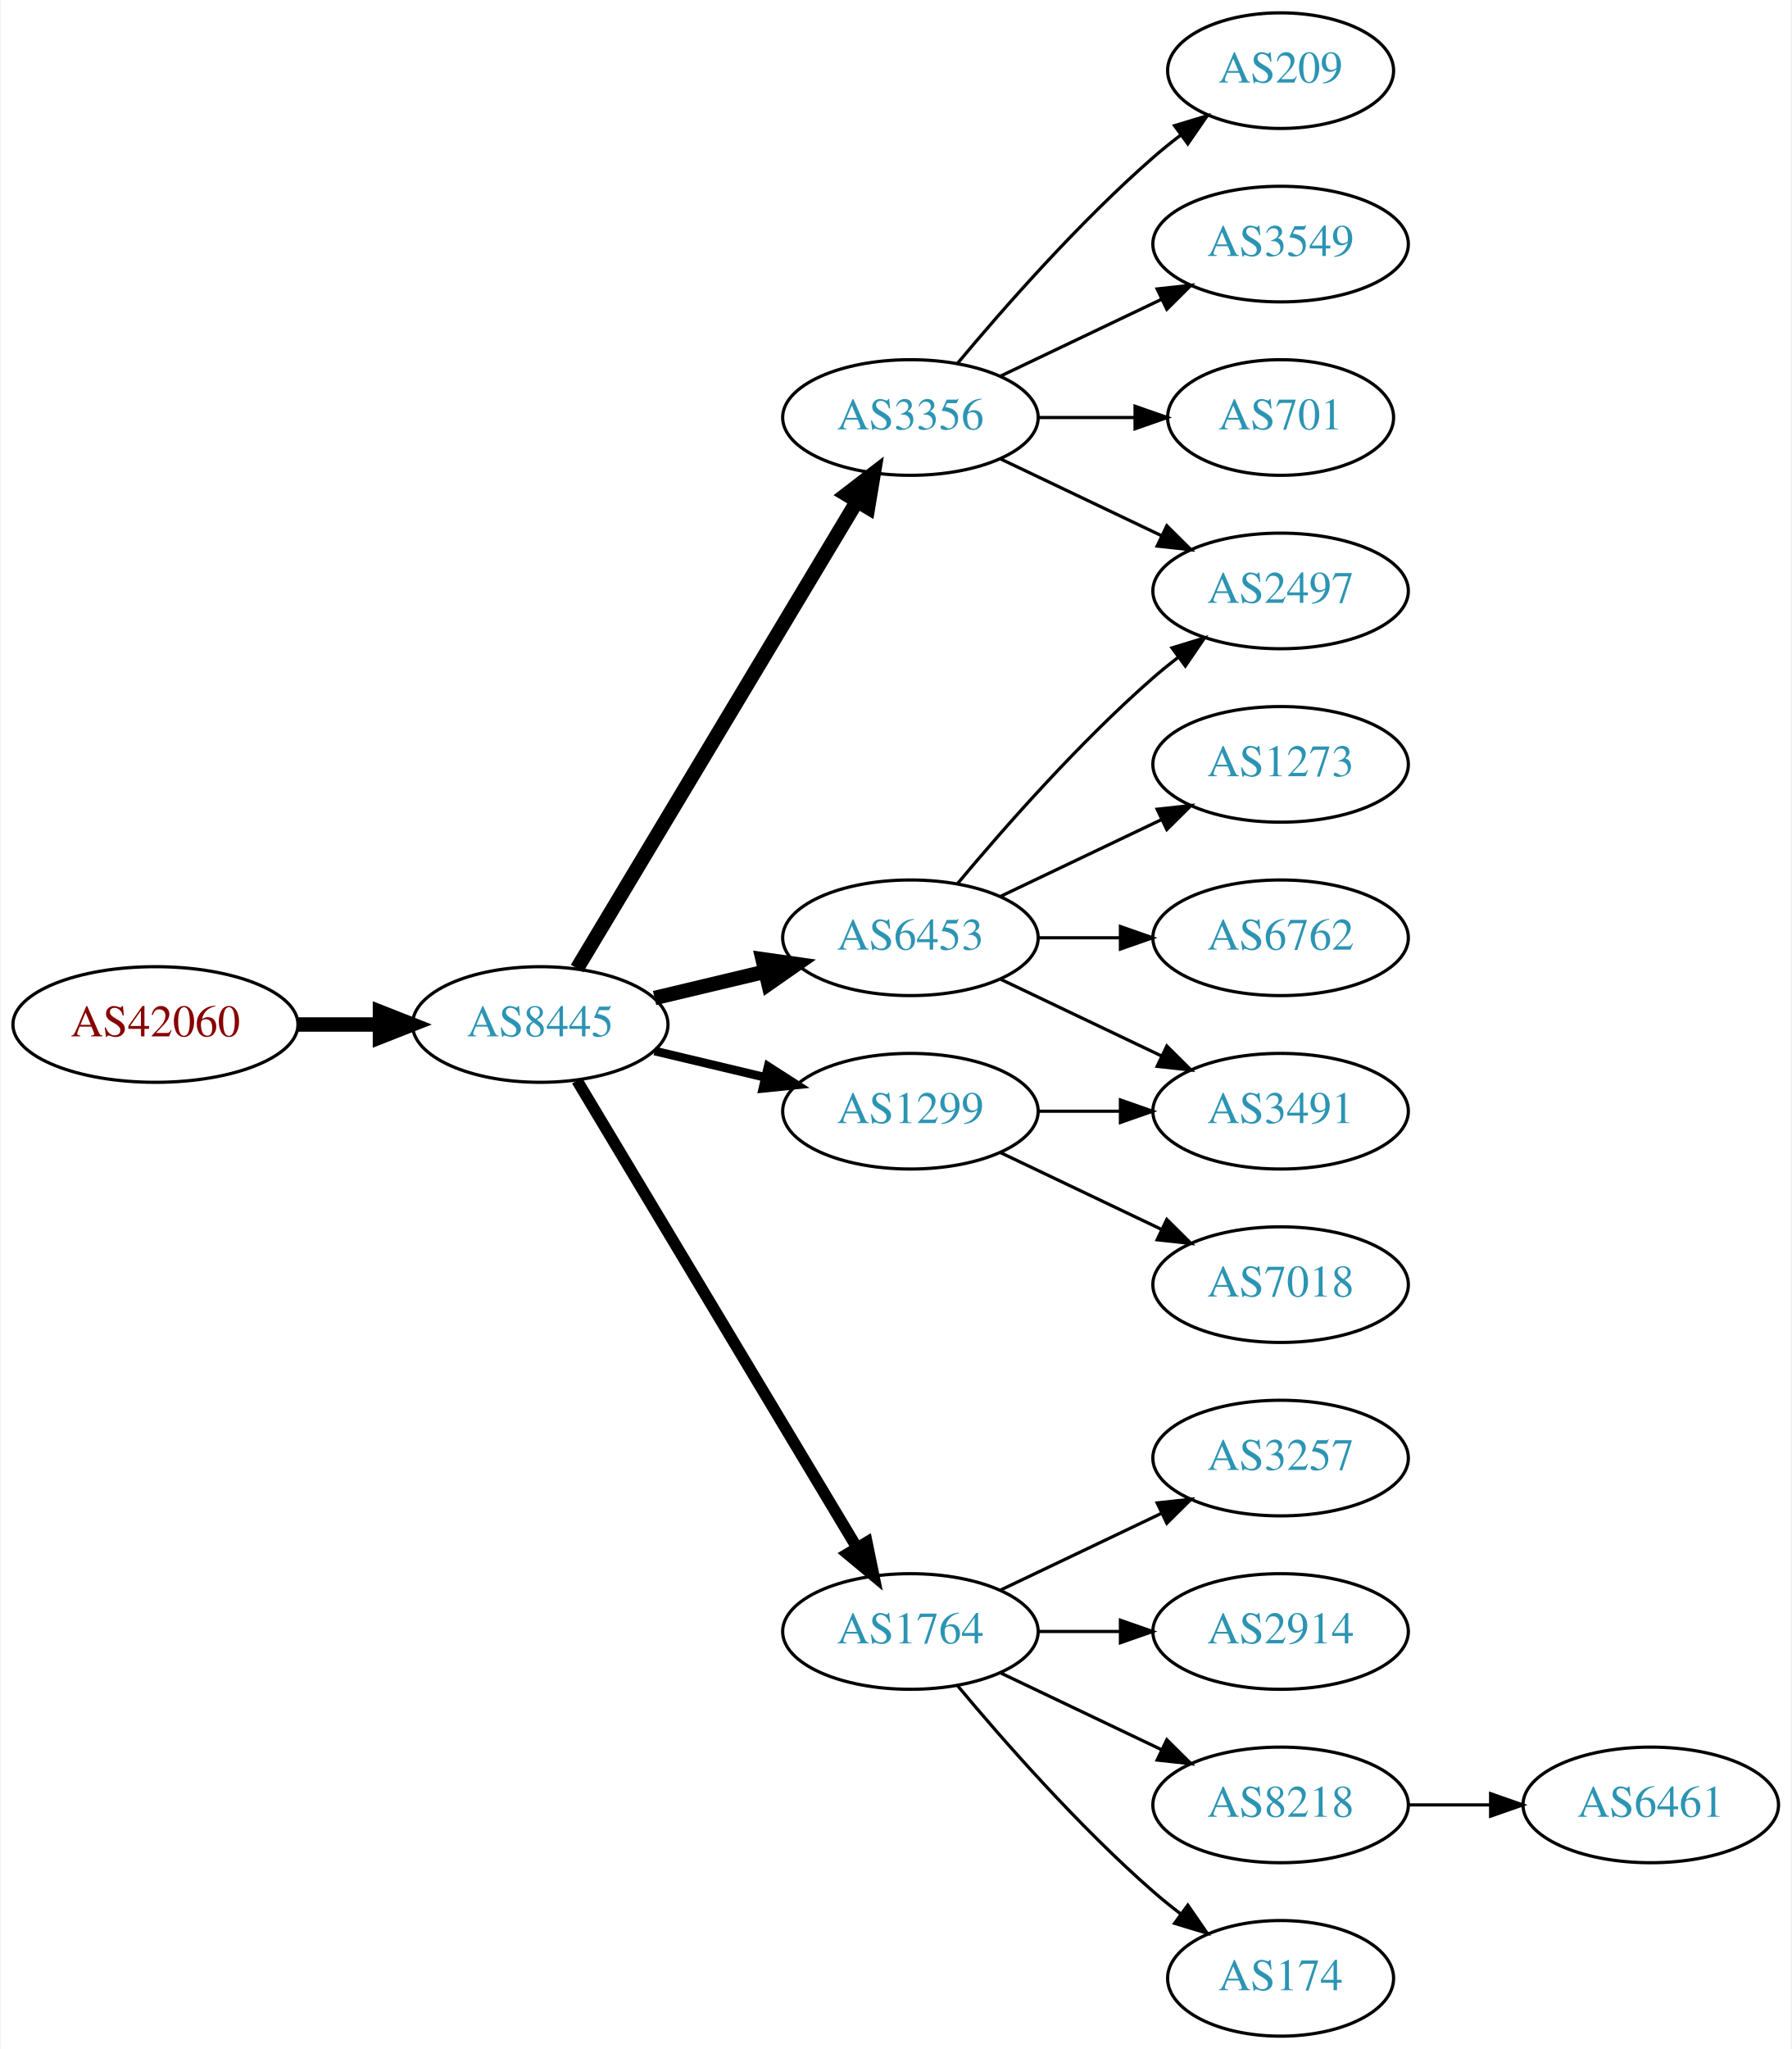
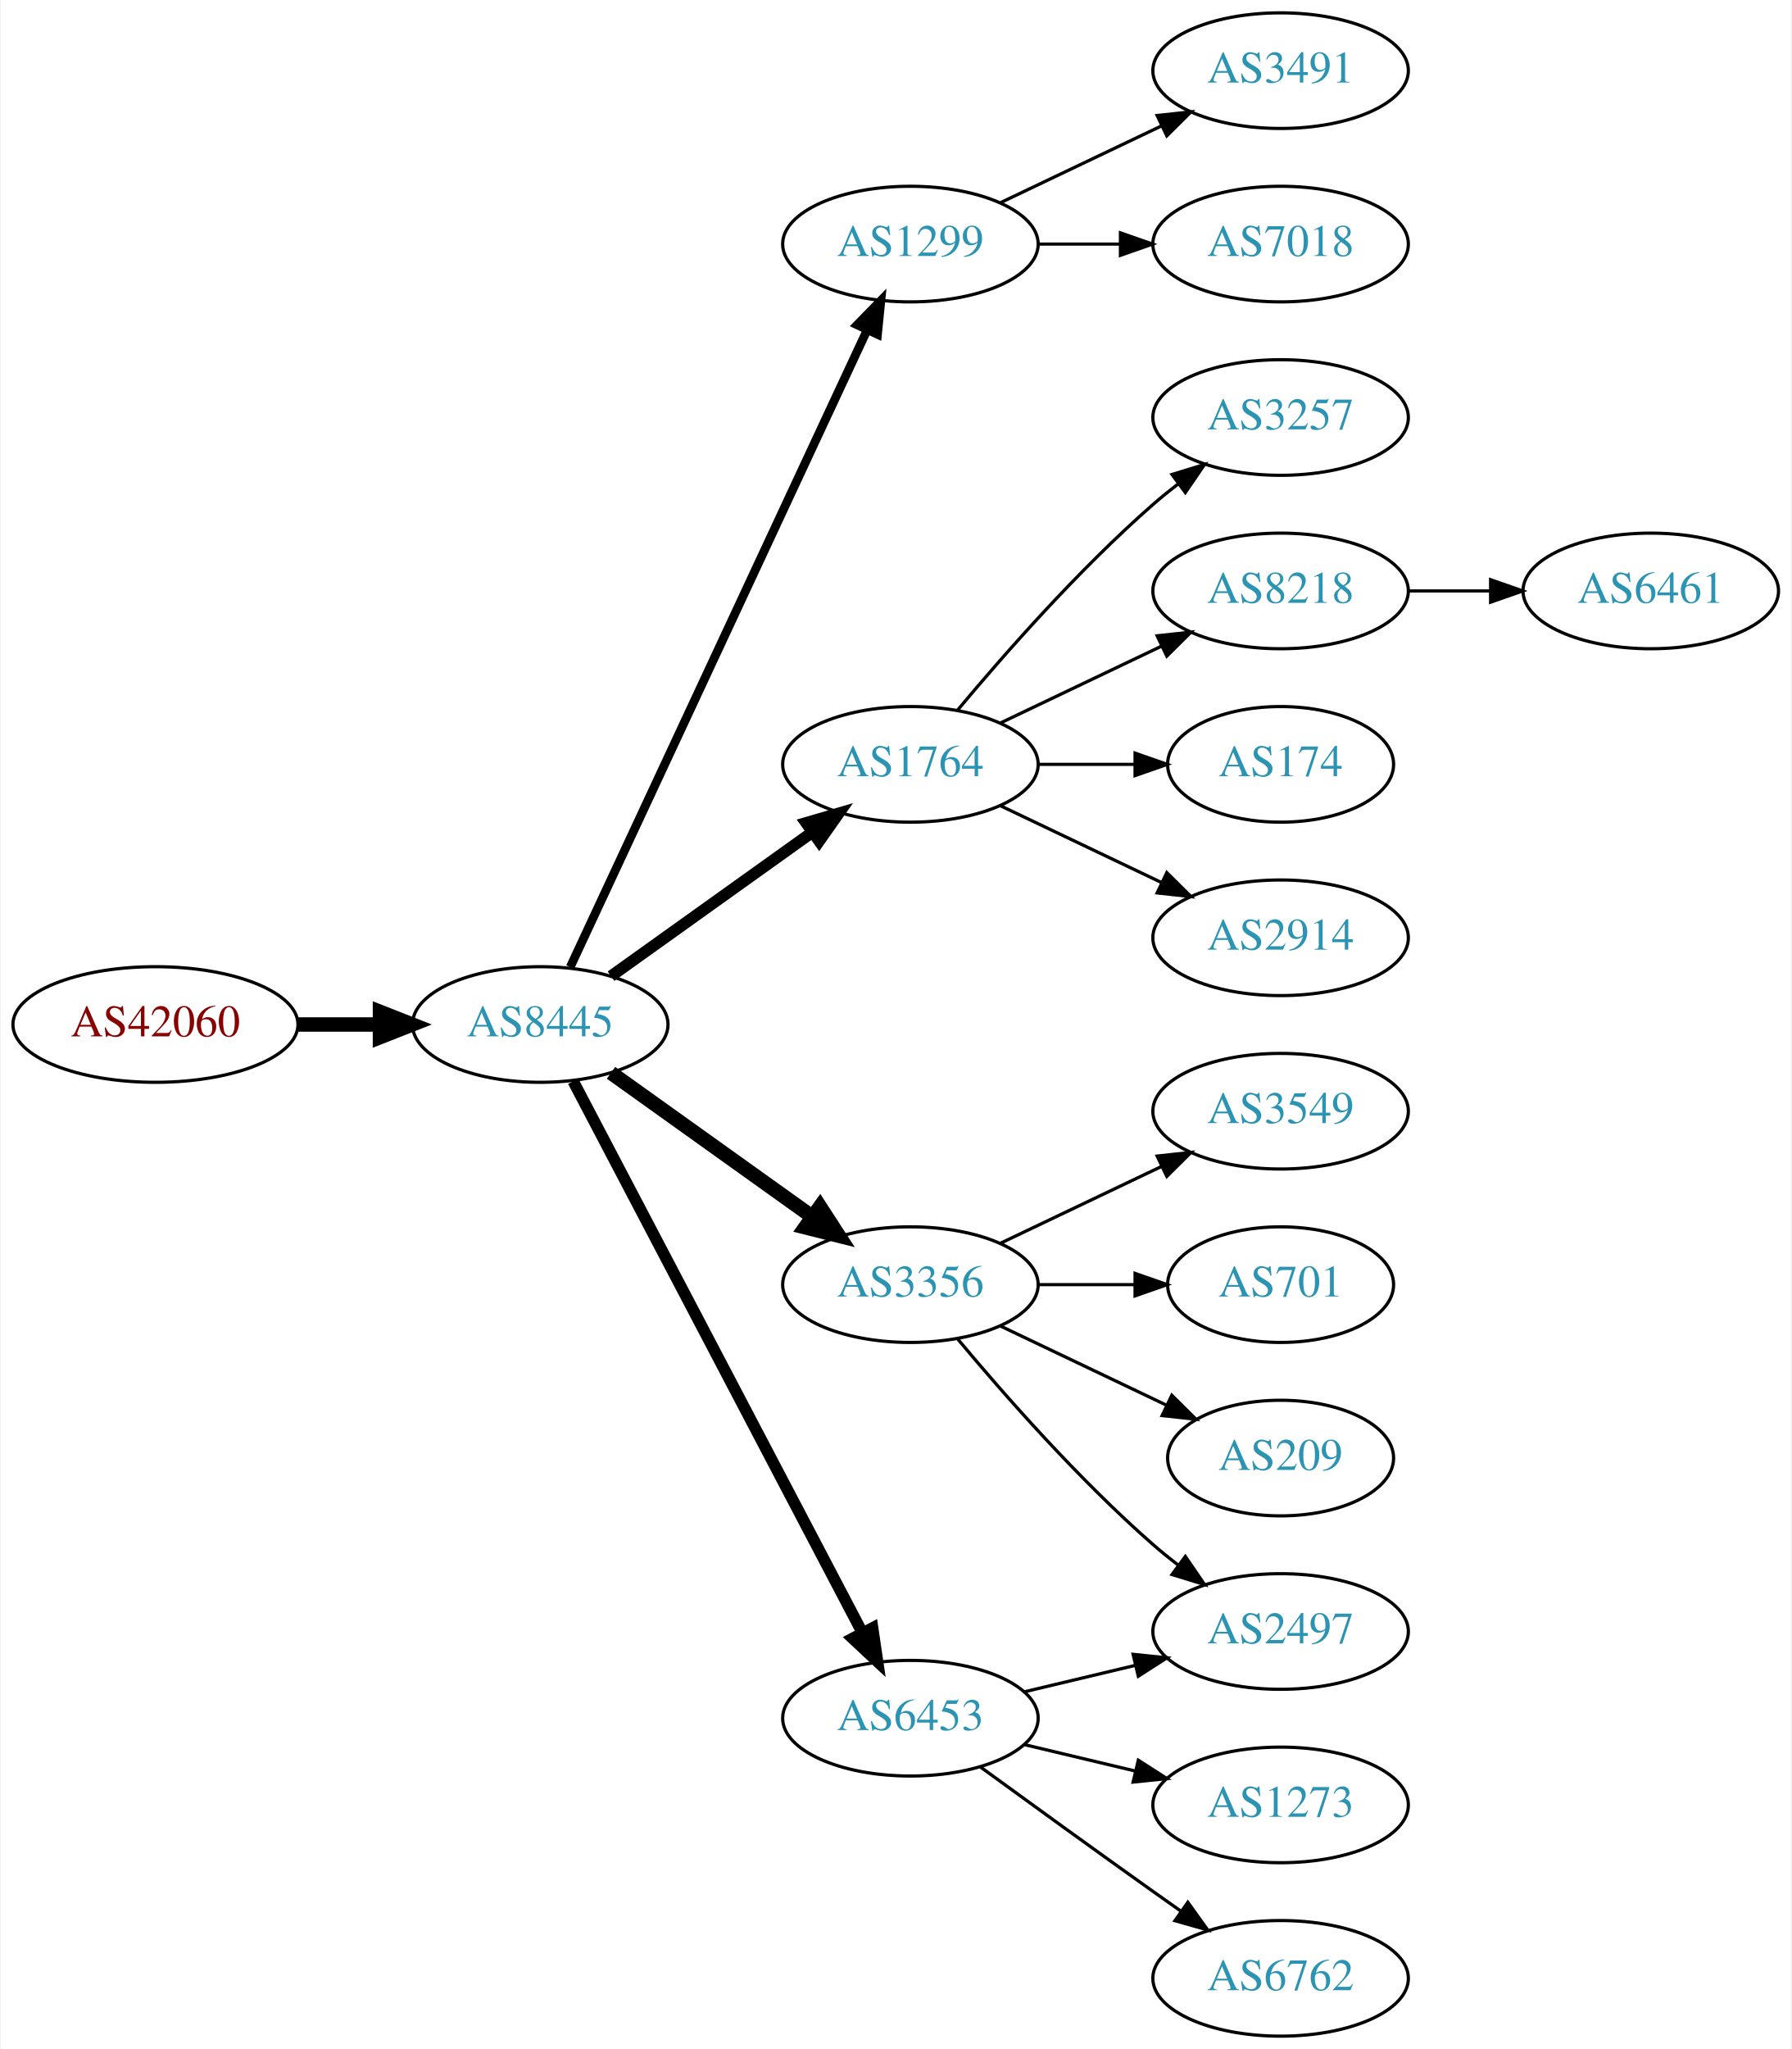
<svg xmlns="http://www.w3.org/2000/svg" xmlns:xlink="http://www.w3.org/1999/xlink" width="558pt" height="638pt" viewBox="0.00 0.00 557.56 638.00">
  <g id="graph0" class="graph" transform="scale(1 1) rotate(0) translate(4 634)">
    <polygon fill="white" stroke="none" points="-4,4 -4,-634 553.564,-634 553.564,4 -4,4" />
    <g id="node1" class="node">
      <g id="a_node1">
        <a xlink:href="/asn/42060" xlink:title="AS42060 ~ feratel media technologies AG [AT]">
          <ellipse fill="#ffffff" stroke="black" cx="44.196" cy="-315" rx="44.393" ry="18" />
          <text text-anchor="middle" x="44.196" y="-311.3" font-family="Times,serif" font-size="14.00" fill="#880000">AS42060</text>
        </a>
      </g>
    </g>
    <g id="node2" class="node">
      <g id="a_node2">
        <a xlink:href="/asn/8445" xlink:title="AS8445 ~ SALZBURG-AG-AS [AT]">
          <ellipse fill="#ffffff" stroke="black" cx="164.039" cy="-315" rx="39.794" ry="18" />
          <text text-anchor="middle" x="164.039" y="-311.3" font-family="Times,serif" font-size="14.00" fill="#2c94b3">AS8445</text>
        </a>
      </g>
    </g>
    <g id="edge1" class="edge">
      <path fill="none" stroke="black" stroke-width="4.5" d="M88.407,-315C96.72,-315 105.482,-315 113.965,-315" />
      <polygon fill="black" stroke="black" stroke-width="4.5" points="114.123,-318.938 124.123,-315 114.123,-311.063 114.123,-318.938" />
    </g>
    <g id="node3" class="node">
      <g id="a_node3">
-         <a xlink:href="/asn/6453" xlink:title="AS6453 ~ TATA COMMUNICATIONS (AMERICA) INC [US]">
-           <ellipse fill="#ffffff" stroke="black" cx="279.332" cy="-342" rx="39.794" ry="18" />
-           <text text-anchor="middle" x="279.332" y="-338.3" font-family="Times,serif" font-size="14.00" fill="#2c94b3">AS6453</text>
+         <a xlink:href="/asn/1299" xlink:title="AS1299 ~ Telia Carrier [EU]">
+           <ellipse fill="#ffffff" stroke="black" cx="279.332" cy="-558" rx="39.794" ry="18" />
+           <text text-anchor="middle" x="279.332" y="-554.3" font-family="Times,serif" font-size="14.00" fill="#2c94b3">AS1299</text>
        </a>
      </g>
    </g>
    <g id="edge2" class="edge">
-       <path fill="none" stroke="black" stroke-width="4.5" d="M199.646,-323.248C210.517,-325.838 222.671,-328.735 234.114,-331.462" />
-       <polygon fill="black" stroke="black" stroke-width="4.5" points="233.296,-335.315 243.936,-333.803 235.122,-327.654 233.296,-335.315" />
+       <path fill="none" stroke="black" stroke-width="2.7" d="M173.369,-332.868C193.059,-375.101 242.559,-481.272 265.849,-531.227" />
+       <polygon fill="black" stroke="black" stroke-width="2.7" points="262.744,-532.849 270.141,-540.433 269.088,-529.891 262.744,-532.849" />
    </g>
    <g id="node4" class="node">
      <g id="a_node4">
        <a xlink:href="/asn/1764" xlink:title="AS1764 ~ NEXTLAYER-AS [AT]">
-           <ellipse fill="#ffffff" stroke="black" cx="279.332" cy="-126" rx="39.794" ry="18" />
-           <text text-anchor="middle" x="279.332" y="-122.3" font-family="Times,serif" font-size="14.00" fill="#2c94b3">AS1764</text>
+           <ellipse fill="#ffffff" stroke="black" cx="279.332" cy="-396" rx="39.794" ry="18" />
+           <text text-anchor="middle" x="279.332" y="-392.3" font-family="Times,serif" font-size="14.00" fill="#2c94b3">AS1764</text>
        </a>
      </g>
    </g>
    <g id="edge3" class="edge">
-       <path fill="none" stroke="black" stroke-width="3.6" d="M175.494,-297.558C195.475,-264.225 239.18,-191.314 262.666,-152.134" />
-       <polygon fill="black" stroke="black" stroke-width="3.6" points="265.762,-153.776 267.902,-143.4 259.758,-150.177 265.762,-153.776" />
+       <path fill="none" stroke="black" stroke-width="3.6" d="M186.083,-330.046C203.697,-342.639 229.036,-360.755 248.701,-374.816" />
+       <polygon fill="black" stroke="black" stroke-width="3.6" points="246.845,-377.791 257.016,-380.76 250.917,-372.097 246.845,-377.791" />
    </g>
    <g id="node5" class="node">
      <g id="a_node5">
        <a xlink:href="/asn/3356" xlink:title="AS3356 ~ Level 3 Parent, LLC [US]">
-           <ellipse fill="#ffffff" stroke="black" cx="279.332" cy="-504" rx="39.794" ry="18" />
-           <text text-anchor="middle" x="279.332" y="-500.3" font-family="Times,serif" font-size="14.00" fill="#2c94b3">AS3356</text>
+           <ellipse fill="#ffffff" stroke="black" cx="279.332" cy="-234" rx="39.794" ry="18" />
+           <text text-anchor="middle" x="279.332" y="-230.3" font-family="Times,serif" font-size="14.00" fill="#2c94b3">AS3356</text>
        </a>
      </g>
    </g>
    <g id="edge4" class="edge">
-       <path fill="none" stroke="black" stroke-width="4.5" d="M175.494,-332.442C195.475,-365.775 239.18,-438.686 262.666,-477.866" />
-       <polygon fill="black" stroke="black" stroke-width="4.5" points="259.383,-480.048 267.902,-486.6 266.137,-475.999 259.383,-480.048" />
+       <path fill="none" stroke="black" stroke-width="4.5" d="M186.083,-299.954C203.697,-287.361 229.036,-269.245 248.701,-255.184" />
+       <polygon fill="black" stroke="black" stroke-width="4.5" points="251.171,-258.259 257.016,-249.24 246.591,-251.853 251.171,-258.259" />
    </g>
    <g id="node6" class="node">
      <g id="a_node6">
-         <a xlink:href="/asn/1299" xlink:title="AS1299 ~ Telia Carrier [EU]">
-           <ellipse fill="#ffffff" stroke="black" cx="279.332" cy="-288" rx="39.794" ry="18" />
-           <text text-anchor="middle" x="279.332" y="-284.3" font-family="Times,serif" font-size="14.00" fill="#2c94b3">AS1299</text>
+         <a xlink:href="/asn/6453" xlink:title="AS6453 ~ TATA COMMUNICATIONS (AMERICA) INC [US]">
+           <ellipse fill="#ffffff" stroke="black" cx="279.332" cy="-99" rx="39.794" ry="18" />
+           <text text-anchor="middle" x="279.332" y="-95.3" font-family="Times,serif" font-size="14.00" fill="#2c94b3">AS6453</text>
        </a>
      </g>
    </g>
    <g id="edge5" class="edge">
-       <path fill="none" stroke="black" stroke-width="2.7" d="M199.646,-306.752C210.517,-304.162 222.671,-301.265 234.114,-298.538" />
-       <polygon fill="black" stroke="black" stroke-width="2.7" points="235.02,-301.92 243.936,-296.197 233.397,-295.111 235.02,-301.92" />
+       <path fill="none" stroke="black" stroke-width="3.6" d="M174.31,-297.324C194.151,-259.495 240.829,-170.501 264.316,-125.722" />
+       <polygon fill="black" stroke="black" stroke-width="3.6" points="267.546,-127.099 269.091,-116.617 261.347,-123.848 267.546,-127.099" />
    </g>
    <g id="node7" class="node">
      <g id="a_node7">
-         <a xlink:href="/asn/2497" xlink:title="AS2497 ~ Internet Initiative Japan Inc. [JP]">
-           <ellipse fill="#ffffff" stroke="black" cx="394.625" cy="-450" rx="39.794" ry="18" />
-           <text text-anchor="middle" x="394.625" y="-446.3" font-family="Times,serif" font-size="14.00" fill="#2c94b3">AS2497</text>
+         <a xlink:href="/asn/3491" xlink:title="AS3491 ~ PCCW Global, Inc. [US]">
+           <ellipse fill="#ffffff" stroke="black" cx="394.625" cy="-612" rx="39.794" ry="18" />
+           <text text-anchor="middle" x="394.625" y="-608.3" font-family="Times,serif" font-size="14.00" fill="#2c94b3">AS3491</text>
        </a>
      </g>
    </g>
    <g id="edge6" class="edge">
-       <path fill="none" stroke="black" d="M293.962,-358.817C308.244,-375.929 331.791,-402.745 354.978,-423 357.444,-425.154 360.082,-427.294 362.78,-429.372" />
-       <polygon fill="black" stroke="black" points="360.805,-432.264 370.934,-435.37 364.953,-426.625 360.805,-432.264" />
+       <path fill="none" stroke="black" d="M307.468,-570.934C322.462,-578.081 341.283,-587.052 357.506,-594.785" />
+       <polygon fill="black" stroke="black" points="356.177,-598.028 366.71,-599.171 359.188,-591.709 356.177,-598.028" />
    </g>
    <g id="node8" class="node">
      <g id="a_node8">
-         <a xlink:href="/asn/3491" xlink:title="AS3491 ~ PCCW Global, Inc. [US]">
-           <ellipse fill="#ffffff" stroke="black" cx="394.625" cy="-288" rx="39.794" ry="18" />
-           <text text-anchor="middle" x="394.625" y="-284.3" font-family="Times,serif" font-size="14.00" fill="#2c94b3">AS3491</text>
+         <a xlink:href="/asn/7018" xlink:title="AS7018 ~ AT&amp;T Services, Inc. [US]">
+           <ellipse fill="#ffffff" stroke="black" cx="394.625" cy="-558" rx="39.794" ry="18" />
+           <text text-anchor="middle" x="394.625" y="-554.3" font-family="Times,serif" font-size="14.00" fill="#2c94b3">AS7018</text>
        </a>
      </g>
    </g>
    <g id="edge7" class="edge">
-       <path fill="none" stroke="black" d="M307.468,-329.066C322.462,-321.919 341.283,-312.948 357.506,-305.215" />
-       <polygon fill="black" stroke="black" points="359.188,-308.291 366.71,-300.829 356.177,-301.972 359.188,-308.291" />
+       <path fill="none" stroke="black" d="M319.004,-558C327.207,-558 335.971,-558 344.503,-558" />
+       <polygon fill="black" stroke="black" points="344.742,-561.5 354.742,-558 344.742,-554.5 344.742,-561.5" />
    </g>
    <g id="node9" class="node">
      <g id="a_node9">
-         <a xlink:href="/asn/1273" xlink:title="AS1273 ~ Vodafone Group PLC [EU]">
-           <ellipse fill="#ffffff" stroke="black" cx="394.625" cy="-396" rx="39.794" ry="18" />
-           <text text-anchor="middle" x="394.625" y="-392.3" font-family="Times,serif" font-size="14.00" fill="#2c94b3">AS1273</text>
+         <a xlink:href="/asn/3257" xlink:title="AS3257 ~ GTT [DE]">
+           <ellipse fill="#ffffff" stroke="black" cx="394.625" cy="-504" rx="39.794" ry="18" />
+           <text text-anchor="middle" x="394.625" y="-500.3" font-family="Times,serif" font-size="14.00" fill="#2c94b3">AS3257</text>
        </a>
      </g>
    </g>
    <g id="edge8" class="edge">
-       <path fill="none" stroke="black" d="M307.468,-354.934C322.462,-362.081 341.283,-371.052 357.506,-378.785" />
-       <polygon fill="black" stroke="black" points="356.177,-382.028 366.71,-383.171 359.188,-375.709 356.177,-382.028" />
+       <path fill="none" stroke="black" d="M293.962,-412.817C308.244,-429.929 331.791,-456.745 354.978,-477 357.444,-479.154 360.082,-481.294 362.78,-483.372" />
+       <polygon fill="black" stroke="black" points="360.805,-486.264 370.934,-489.37 364.953,-480.625 360.805,-486.264" />
    </g>
    <g id="node10" class="node">
      <g id="a_node10">
-         <a xlink:href="/asn/6762" xlink:title="AS6762 ~ TELECOM ITALIA SPARKLE S.p.A. [IT]">
-           <ellipse fill="#ffffff" stroke="black" cx="394.625" cy="-342" rx="39.794" ry="18" />
-           <text text-anchor="middle" x="394.625" y="-338.3" font-family="Times,serif" font-size="14.00" fill="#2c94b3">AS6762</text>
+         <a xlink:href="/asn/8218" xlink:title="AS8218 ~ legacy Neotelecoms [FR]">
+           <ellipse fill="#ffffff" stroke="black" cx="394.625" cy="-450" rx="39.794" ry="18" />
+           <text text-anchor="middle" x="394.625" y="-446.3" font-family="Times,serif" font-size="14.00" fill="#2c94b3">AS8218</text>
        </a>
      </g>
    </g>
    <g id="edge9" class="edge">
-       <path fill="none" stroke="black" d="M319.004,-342C327.207,-342 335.971,-342 344.503,-342" />
-       <polygon fill="black" stroke="black" points="344.742,-345.5 354.742,-342 344.742,-338.5 344.742,-345.5" />
+       <path fill="none" stroke="black" d="M307.468,-408.934C322.462,-416.081 341.283,-425.052 357.506,-432.785" />
+       <polygon fill="black" stroke="black" points="356.177,-436.028 366.71,-437.171 359.188,-429.709 356.177,-436.028" />
    </g>
    <g id="node11" class="node">
      <g id="a_node11">
-         <a xlink:href="/asn/3257" xlink:title="AS3257 ~ GTT [DE]">
-           <ellipse fill="#ffffff" stroke="black" cx="394.625" cy="-180" rx="39.794" ry="18" />
-           <text text-anchor="middle" x="394.625" y="-176.3" font-family="Times,serif" font-size="14.00" fill="#2c94b3">AS3257</text>
+         <a xlink:href="/asn/174" xlink:title="AS174 ~ Cogent Communications [US]">
+           <ellipse fill="#ffffff" stroke="black" cx="394.625" cy="-396" rx="35.194" ry="18" />
+           <text text-anchor="middle" x="394.625" y="-392.3" font-family="Times,serif" font-size="14.00" fill="#2c94b3">AS174</text>
        </a>
      </g>
    </g>
    <g id="edge10" class="edge">
-       <path fill="none" stroke="black" d="M307.468,-138.934C322.462,-146.081 341.283,-155.052 357.506,-162.785" />
-       <polygon fill="black" stroke="black" points="356.177,-166.028 366.71,-167.171 359.188,-159.709 356.177,-166.028" />
+       <path fill="none" stroke="black" d="M319.004,-396C328.709,-396 339.2,-396 349.163,-396" />
+       <polygon fill="black" stroke="black" points="349.299,-399.5 359.299,-396 349.299,-392.5 349.299,-399.5" />
    </g>
    <g id="node12" class="node">
      <g id="a_node12">
        <a xlink:href="/asn/2914" xlink:title="AS2914 ~ NTT America, Inc. [US]">
-           <ellipse fill="#ffffff" stroke="black" cx="394.625" cy="-126" rx="39.794" ry="18" />
-           <text text-anchor="middle" x="394.625" y="-122.3" font-family="Times,serif" font-size="14.00" fill="#2c94b3">AS2914</text>
+           <ellipse fill="#ffffff" stroke="black" cx="394.625" cy="-342" rx="39.794" ry="18" />
+           <text text-anchor="middle" x="394.625" y="-338.3" font-family="Times,serif" font-size="14.00" fill="#2c94b3">AS2914</text>
        </a>
      </g>
    </g>
    <g id="edge11" class="edge">
-       <path fill="none" stroke="black" d="M319.004,-126C327.207,-126 335.971,-126 344.503,-126" />
-       <polygon fill="black" stroke="black" points="344.742,-129.5 354.742,-126 344.742,-122.5 344.742,-129.5" />
+       <path fill="none" stroke="black" d="M307.468,-383.066C322.462,-375.919 341.283,-366.948 357.506,-359.215" />
+       <polygon fill="black" stroke="black" points="359.188,-362.291 366.71,-354.829 356.177,-355.972 359.188,-362.291" />
    </g>
    <g id="node13" class="node">
      <g id="a_node13">
-         <a xlink:href="/asn/8218" xlink:title="AS8218 ~ legacy Neotelecoms [FR]">
-           <ellipse fill="#ffffff" stroke="black" cx="394.625" cy="-72" rx="39.794" ry="18" />
-           <text text-anchor="middle" x="394.625" y="-68.3" font-family="Times,serif" font-size="14.00" fill="#2c94b3">AS8218</text>
+         <a xlink:href="/asn/3549" xlink:title="AS3549 ~ Level 3 Parent, LLC [US]">
+           <ellipse fill="#ffffff" stroke="black" cx="394.625" cy="-288" rx="39.794" ry="18" />
+           <text text-anchor="middle" x="394.625" y="-284.3" font-family="Times,serif" font-size="14.00" fill="#2c94b3">AS3549</text>
        </a>
      </g>
    </g>
    <g id="edge12" class="edge">
-       <path fill="none" stroke="black" d="M307.468,-113.066C322.462,-105.919 341.283,-96.948 357.506,-89.215" />
-       <polygon fill="black" stroke="black" points="359.188,-92.291 366.71,-84.829 356.177,-85.972 359.188,-92.291" />
+       <path fill="none" stroke="black" d="M307.468,-246.934C322.462,-254.081 341.283,-263.052 357.506,-270.785" />
+       <polygon fill="black" stroke="black" points="356.177,-274.028 366.71,-275.171 359.188,-267.709 356.177,-274.028" />
    </g>
    <g id="node14" class="node">
      <g id="a_node14">
-         <a xlink:href="/asn/174" xlink:title="AS174 ~ Cogent Communications [US]">
-           <ellipse fill="#ffffff" stroke="black" cx="394.625" cy="-18" rx="35.194" ry="18" />
-           <text text-anchor="middle" x="394.625" y="-14.3" font-family="Times,serif" font-size="14.00" fill="#2c94b3">AS174</text>
+         <a xlink:href="/asn/701" xlink:title="AS701 ~ UUNET [US]">
+           <ellipse fill="#ffffff" stroke="black" cx="394.625" cy="-234" rx="35.194" ry="18" />
+           <text text-anchor="middle" x="394.625" y="-230.3" font-family="Times,serif" font-size="14.00" fill="#2c94b3">AS701</text>
        </a>
      </g>
    </g>
    <g id="edge13" class="edge">
-       <path fill="none" stroke="black" d="M293.962,-109.183C308.244,-92.071 331.791,-65.255 354.978,-45 357.648,-42.668 360.521,-40.352 363.451,-38.114" />
-       <polygon fill="black" stroke="black" points="365.729,-40.784 371.742,-32.061 361.602,-35.13 365.729,-40.784" />
-     </g>
-     <g id="edge19" class="edge">
-       <path fill="none" stroke="black" d="M307.468,-491.066C322.462,-483.919 341.283,-474.948 357.506,-467.215" />
-       <polygon fill="black" stroke="black" points="359.188,-470.291 366.71,-462.829 356.177,-463.972 359.188,-470.291" />
+       <path fill="none" stroke="black" d="M319.004,-234C328.709,-234 339.2,-234 349.163,-234" />
+       <polygon fill="black" stroke="black" points="349.299,-237.5 359.299,-234 349.299,-230.5 349.299,-237.5" />
+     </g>
+     <g id="node15" class="node">
+       <g id="a_node15">
+         <a xlink:href="/asn/209" xlink:title="AS209 ~ CenturyLink Communications, LLC [US]">
+           <ellipse fill="#ffffff" stroke="black" cx="394.625" cy="-180" rx="35.194" ry="18" />
+           <text text-anchor="middle" x="394.625" y="-176.3" font-family="Times,serif" font-size="14.00" fill="#2c94b3">AS209</text>
+         </a>
+       </g>
+     </g>
+     <g id="edge14" class="edge">
+       <path fill="none" stroke="black" d="M307.468,-221.066C322.9,-213.71 342.385,-204.423 358.92,-196.541" />
+       <polygon fill="black" stroke="black" points="360.741,-199.551 368.262,-192.089 357.729,-193.232 360.741,-199.551" />
    </g>
    <g id="node16" class="node">
      <g id="a_node16">
-         <a xlink:href="/asn/209" xlink:title="AS209 ~ CenturyLink Communications, LLC [US]">
-           <ellipse fill="#ffffff" stroke="black" cx="394.625" cy="-612" rx="35.194" ry="18" />
-           <text text-anchor="middle" x="394.625" y="-608.3" font-family="Times,serif" font-size="14.00" fill="#2c94b3">AS209</text>
-         </a>
-       </g>
-     </g>
-     <g id="edge16" class="edge">
-       <path fill="none" stroke="black" d="M293.962,-520.817C308.244,-537.929 331.791,-564.745 354.978,-585 357.648,-587.332 360.521,-589.648 363.451,-591.886" />
-       <polygon fill="black" stroke="black" points="361.602,-594.87 371.742,-597.939 365.729,-589.216 361.602,-594.87" />
+         <a xlink:href="/asn/2497" xlink:title="AS2497 ~ Internet Initiative Japan Inc. [JP]">
+           <ellipse fill="#ffffff" stroke="black" cx="394.625" cy="-126" rx="39.794" ry="18" />
+           <text text-anchor="middle" x="394.625" y="-122.3" font-family="Times,serif" font-size="14.00" fill="#2c94b3">AS2497</text>
+         </a>
+       </g>
+     </g>
+     <g id="edge15" class="edge">
+       <path fill="none" stroke="black" d="M293.962,-217.183C308.244,-200.071 331.791,-173.255 354.978,-153 357.444,-150.846 360.082,-148.706 362.78,-146.628" />
+       <polygon fill="black" stroke="black" points="364.953,-149.375 370.934,-140.63 360.805,-143.736 364.953,-149.375" />
+     </g>
+     <g id="edge18" class="edge">
+       <path fill="none" stroke="black" d="M314.939,-107.248C325.81,-109.838 337.964,-112.735 349.407,-115.462" />
+       <polygon fill="black" stroke="black" points="348.69,-118.889 359.229,-117.803 350.313,-112.08 348.69,-118.889" />
+     </g>
+     <g id="node18" class="node">
+       <g id="a_node18">
+         <a xlink:href="/asn/1273" xlink:title="AS1273 ~ Vodafone Group PLC [EU]">
+           <ellipse fill="#ffffff" stroke="black" cx="394.625" cy="-72" rx="39.794" ry="18" />
+           <text text-anchor="middle" x="394.625" y="-68.3" font-family="Times,serif" font-size="14.00" fill="#2c94b3">AS1273</text>
+         </a>
+       </g>
+     </g>
+     <g id="edge17" class="edge">
+       <path fill="none" stroke="black" d="M314.939,-90.752C325.81,-88.162 337.964,-85.265 349.407,-82.538" />
+       <polygon fill="black" stroke="black" points="350.313,-85.92 359.229,-80.197 348.69,-79.111 350.313,-85.92" />
+     </g>
+     <g id="node19" class="node">
+       <g id="a_node19">
+         <a xlink:href="/asn/6762" xlink:title="AS6762 ~ TELECOM ITALIA SPARKLE S.p.A. [IT]">
+           <ellipse fill="#ffffff" stroke="black" cx="394.625" cy="-18" rx="39.794" ry="18" />
+           <text text-anchor="middle" x="394.625" y="-14.3" font-family="Times,serif" font-size="14.00" fill="#2c94b3">AS6762</text>
+         </a>
+       </g>
+     </g>
+     <g id="edge19" class="edge">
+       <path fill="none" stroke="black" d="M301.18,-83.778C316.114,-72.909 336.727,-57.975 354.978,-45 357.799,-42.995 360.742,-40.915 363.69,-38.841" />
+       <polygon fill="black" stroke="black" points="365.736,-41.681 371.914,-33.074 361.717,-35.95 365.736,-41.681" />
    </g>
    <g id="node17" class="node">
      <g id="a_node17">
-         <a xlink:href="/asn/3549" xlink:title="AS3549 ~ Level 3 Parent, LLC [US]">
-           <ellipse fill="#ffffff" stroke="black" cx="394.625" cy="-558" rx="39.794" ry="18" />
-           <text text-anchor="middle" x="394.625" y="-554.3" font-family="Times,serif" font-size="14.00" fill="#2c94b3">AS3549</text>
-         </a>
-       </g>
-     </g>
-     <g id="edge17" class="edge">
-       <path fill="none" stroke="black" d="M307.468,-516.934C322.462,-524.081 341.283,-533.052 357.506,-540.785" />
-       <polygon fill="black" stroke="black" points="356.177,-544.028 366.71,-545.171 359.188,-537.709 356.177,-544.028" />
-     </g>
-     <g id="node18" class="node">
-       <g id="a_node18">
-         <a xlink:href="/asn/701" xlink:title="AS701 ~ UUNET [US]">
-           <ellipse fill="#ffffff" stroke="black" cx="394.625" cy="-504" rx="35.194" ry="18" />
-           <text text-anchor="middle" x="394.625" y="-500.3" font-family="Times,serif" font-size="14.00" fill="#2c94b3">AS701</text>
-         </a>
-       </g>
-     </g>
-     <g id="edge18" class="edge">
-       <path fill="none" stroke="black" d="M319.004,-504C328.709,-504 339.2,-504 349.163,-504" />
-       <polygon fill="black" stroke="black" points="349.299,-507.5 359.299,-504 349.299,-500.5 349.299,-507.5" />
-     </g>
-     <g id="edge14" class="edge">
-       <path fill="none" stroke="black" d="M319.004,-288C327.207,-288 335.971,-288 344.503,-288" />
-       <polygon fill="black" stroke="black" points="344.742,-291.5 354.742,-288 344.742,-284.5 344.742,-291.5" />
-     </g>
-     <g id="node15" class="node">
-       <g id="a_node15">
-         <a xlink:href="/asn/7018" xlink:title="AS7018 ~ AT&amp;T Services, Inc. [US]">
-           <ellipse fill="#ffffff" stroke="black" cx="394.625" cy="-234" rx="39.794" ry="18" />
-           <text text-anchor="middle" x="394.625" y="-230.3" font-family="Times,serif" font-size="14.00" fill="#2c94b3">AS7018</text>
-         </a>
-       </g>
-     </g>
-     <g id="edge15" class="edge">
-       <path fill="none" stroke="black" d="M307.468,-275.066C322.462,-267.919 341.283,-258.948 357.506,-251.215" />
-       <polygon fill="black" stroke="black" points="359.188,-254.291 366.71,-246.829 356.177,-247.972 359.188,-254.291" />
-     </g>
-     <g id="node19" class="node">
-       <g id="a_node19">
        <a xlink:href="/asn/6461" xlink:title="AS6461 ~ Zayo Bandwidth [US]">
-           <ellipse fill="#ffffff" stroke="black" cx="509.918" cy="-72" rx="39.794" ry="18" />
-           <text text-anchor="middle" x="509.918" y="-68.3" font-family="Times,serif" font-size="14.00" fill="#2c94b3">AS6461</text>
-         </a>
-       </g>
-     </g>
-     <g id="edge20" class="edge">
-       <path fill="none" stroke="black" d="M434.297,-72C442.5,-72 451.264,-72 459.796,-72" />
-       <polygon fill="black" stroke="black" points="460.035,-75.5 470.035,-72 460.035,-68.5 460.035,-75.5" />
+           <ellipse fill="#ffffff" stroke="black" cx="509.918" cy="-450" rx="39.794" ry="18" />
+           <text text-anchor="middle" x="509.918" y="-446.3" font-family="Times,serif" font-size="14.00" fill="#2c94b3">AS6461</text>
+         </a>
+       </g>
+     </g>
+     <g id="edge16" class="edge">
+       <path fill="none" stroke="black" d="M434.297,-450C442.5,-450 451.264,-450 459.796,-450" />
+       <polygon fill="black" stroke="black" points="460.035,-453.5 470.035,-450 460.035,-446.5 460.035,-453.5" />
    </g>
  </g>
</svg>
